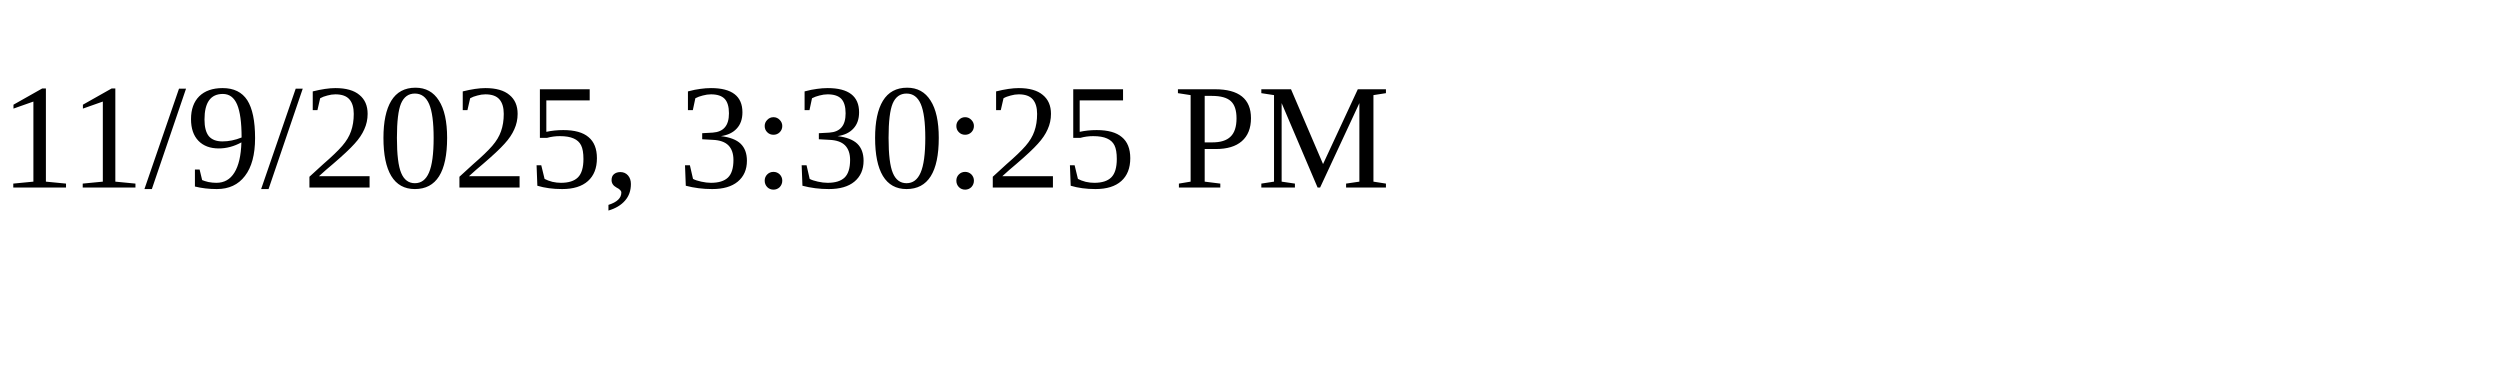
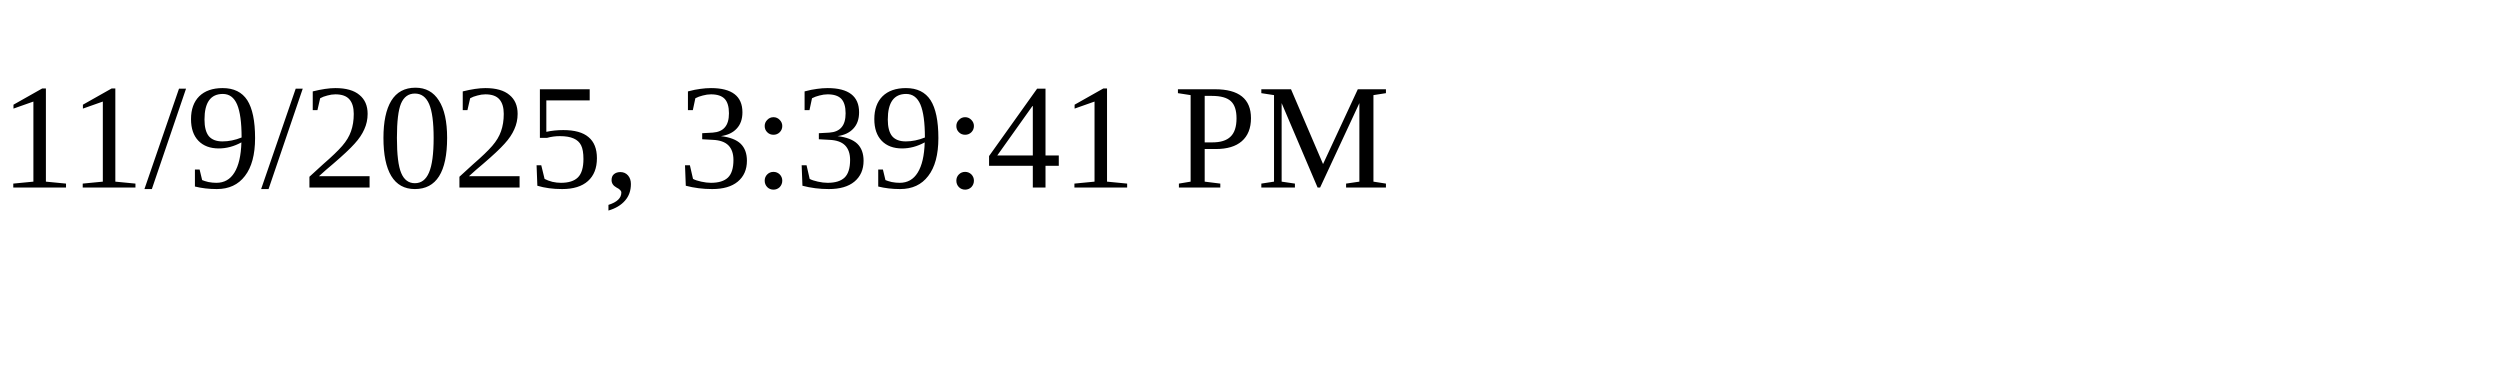
<svg xmlns="http://www.w3.org/2000/svg" height="30" width="200">
-   <text x="0" y="15">11/9/2025, 3:30:25 PM</text>
+   <text x="0" y="15">11/9/2025, 3:39:41 PM</text>
</svg>
